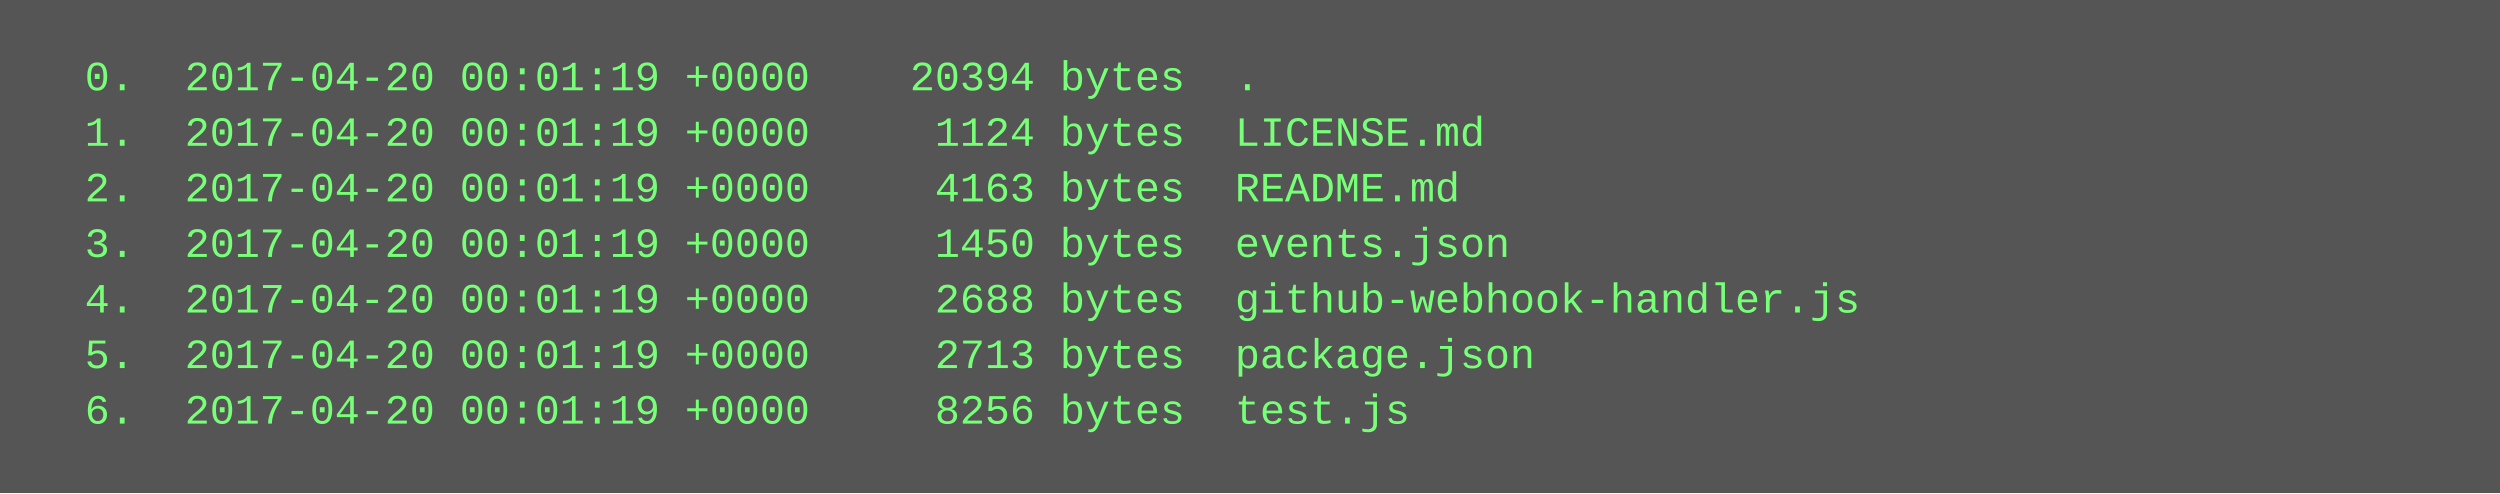
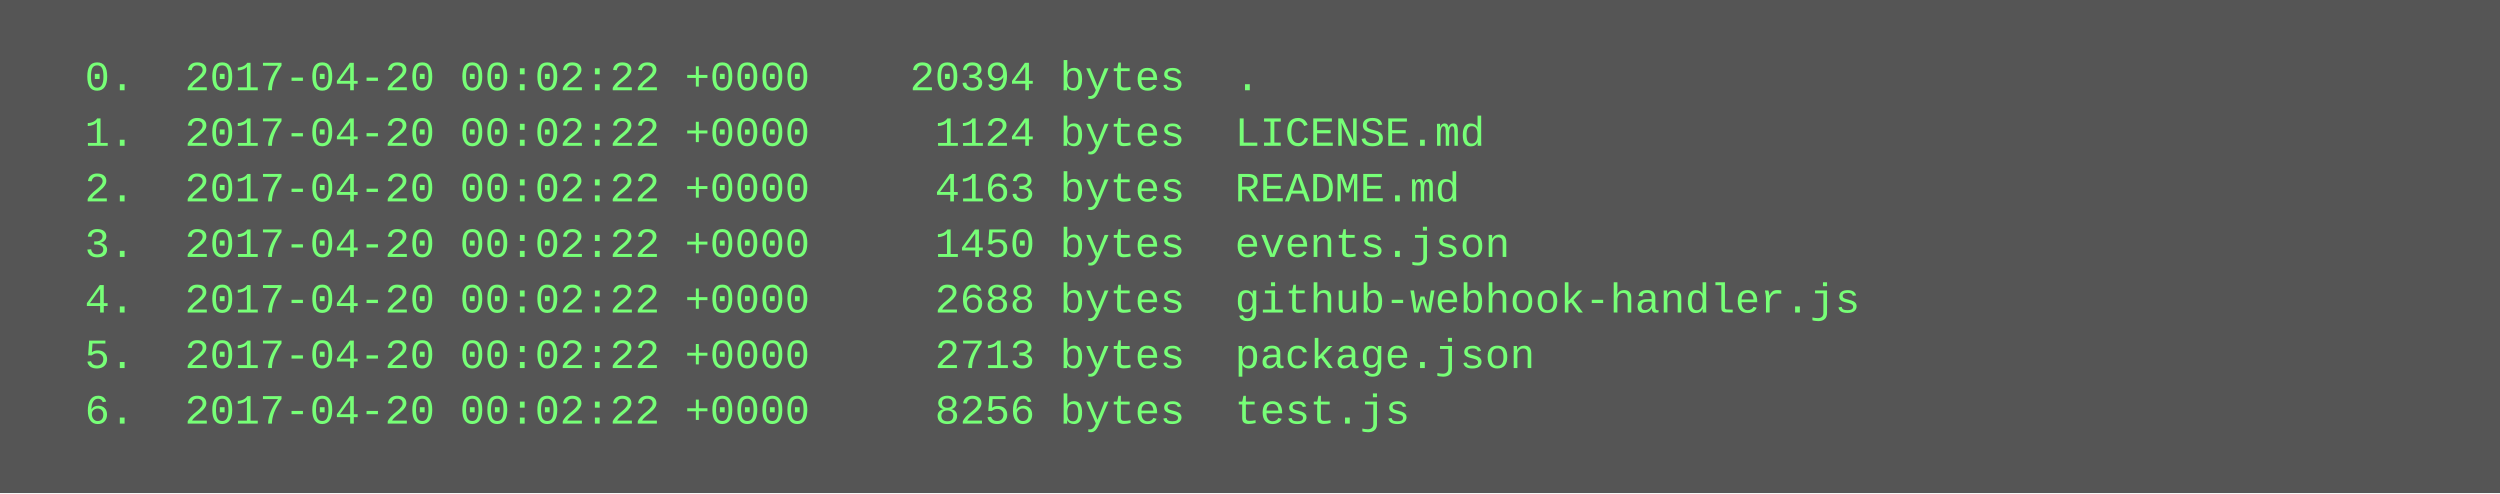
<svg xmlns="http://www.w3.org/2000/svg" height="142" width="720">
  <rect height="142" fill="#555" width="720" />
  <text fill="#7f7" font-family="Courier New" font-size="12" xml:space="preserve">
-     <tspan x="10" y="26">  0.  2017-04-20 00:01:19 +0000    20394 bytes  .</tspan>
-     <tspan x="10" y="42">  1.  2017-04-20 00:01:19 +0000     1124 bytes  LICENSE.md</tspan>
-     <tspan x="10" y="58">  2.  2017-04-20 00:01:19 +0000     4163 bytes  README.md</tspan>
-     <tspan x="10" y="74">  3.  2017-04-20 00:01:19 +0000     1450 bytes  events.json</tspan>
-     <tspan x="10" y="90">  4.  2017-04-20 00:01:19 +0000     2688 bytes  github-webhook-handler.js</tspan>
-     <tspan x="10" y="106">  5.  2017-04-20 00:01:19 +0000     2713 bytes  package.json</tspan>
-     <tspan x="10" y="122">  6.  2017-04-20 00:01:19 +0000     8256 bytes  test.js</tspan>
+     <tspan x="10" y="26">  0.  2017-04-20 00:02:22 +0000    20394 bytes  .</tspan>
+     <tspan x="10" y="42">  1.  2017-04-20 00:02:22 +0000     1124 bytes  LICENSE.md</tspan>
+     <tspan x="10" y="58">  2.  2017-04-20 00:02:22 +0000     4163 bytes  README.md</tspan>
+     <tspan x="10" y="74">  3.  2017-04-20 00:02:22 +0000     1450 bytes  events.json</tspan>
+     <tspan x="10" y="90">  4.  2017-04-20 00:02:22 +0000     2688 bytes  github-webhook-handler.js</tspan>
+     <tspan x="10" y="106">  5.  2017-04-20 00:02:22 +0000     2713 bytes  package.json</tspan>
+     <tspan x="10" y="122">  6.  2017-04-20 00:02:22 +0000     8256 bytes  test.js</tspan>
  </text>
</svg>
